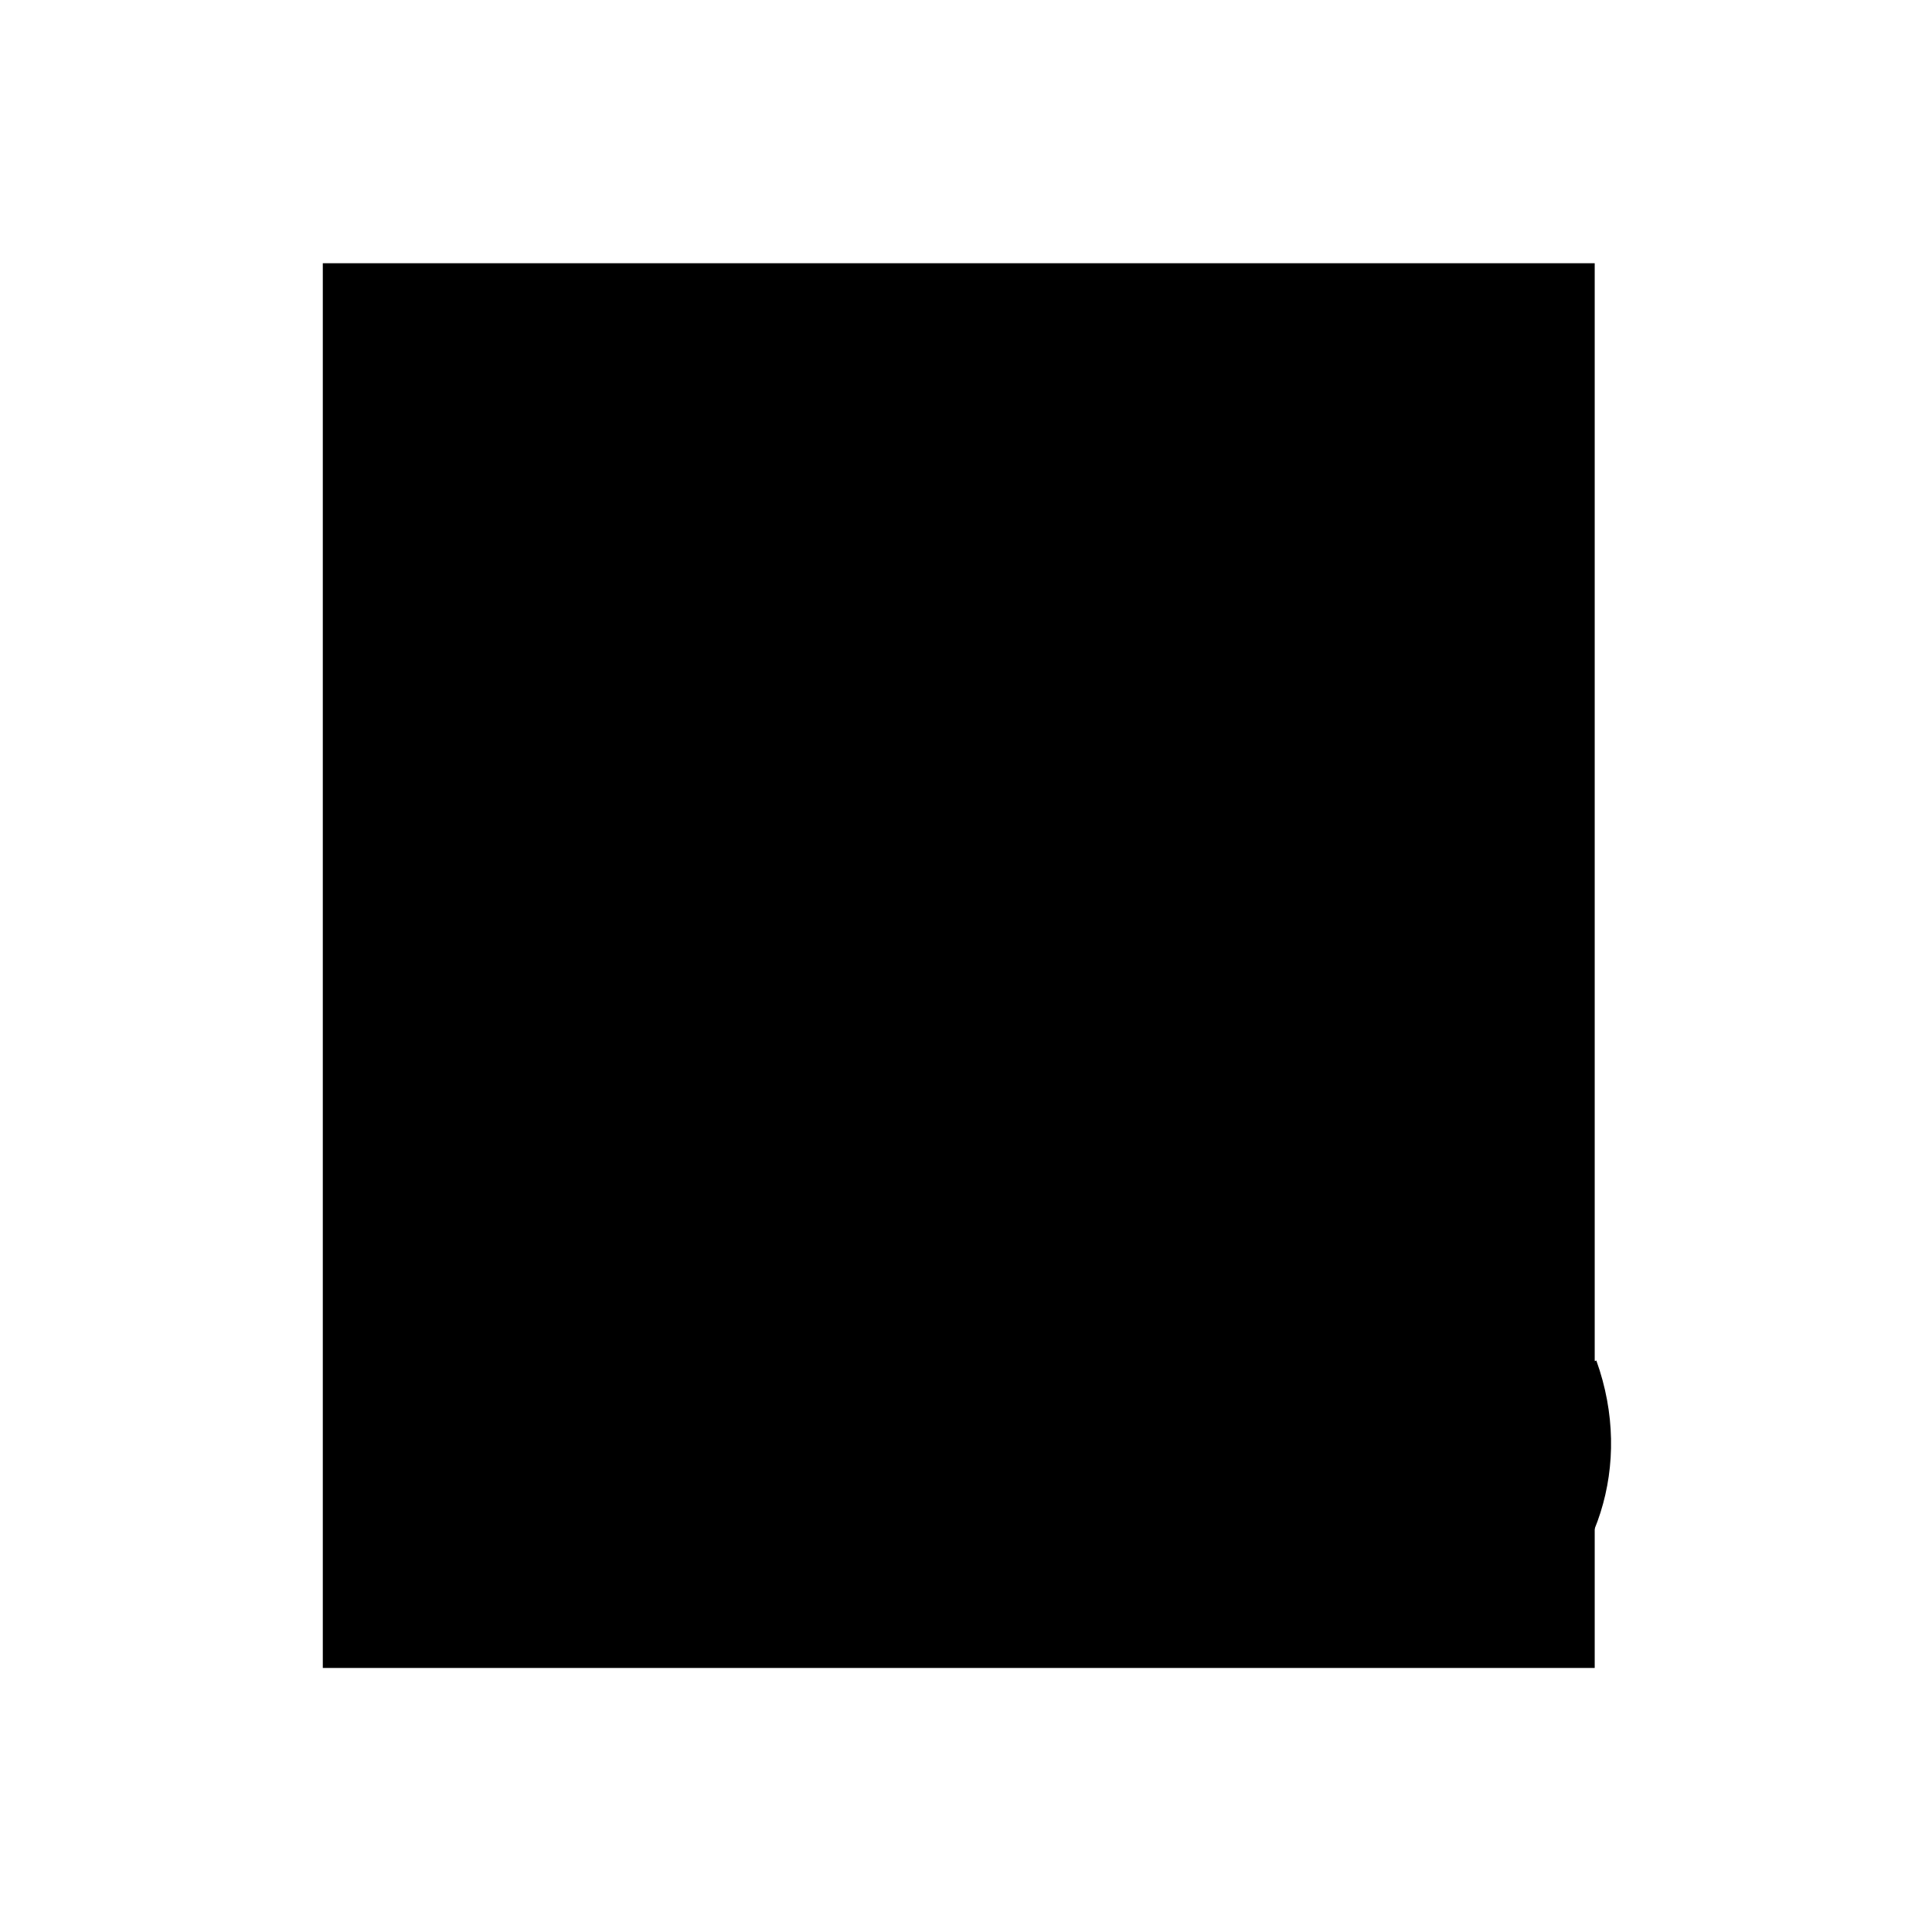
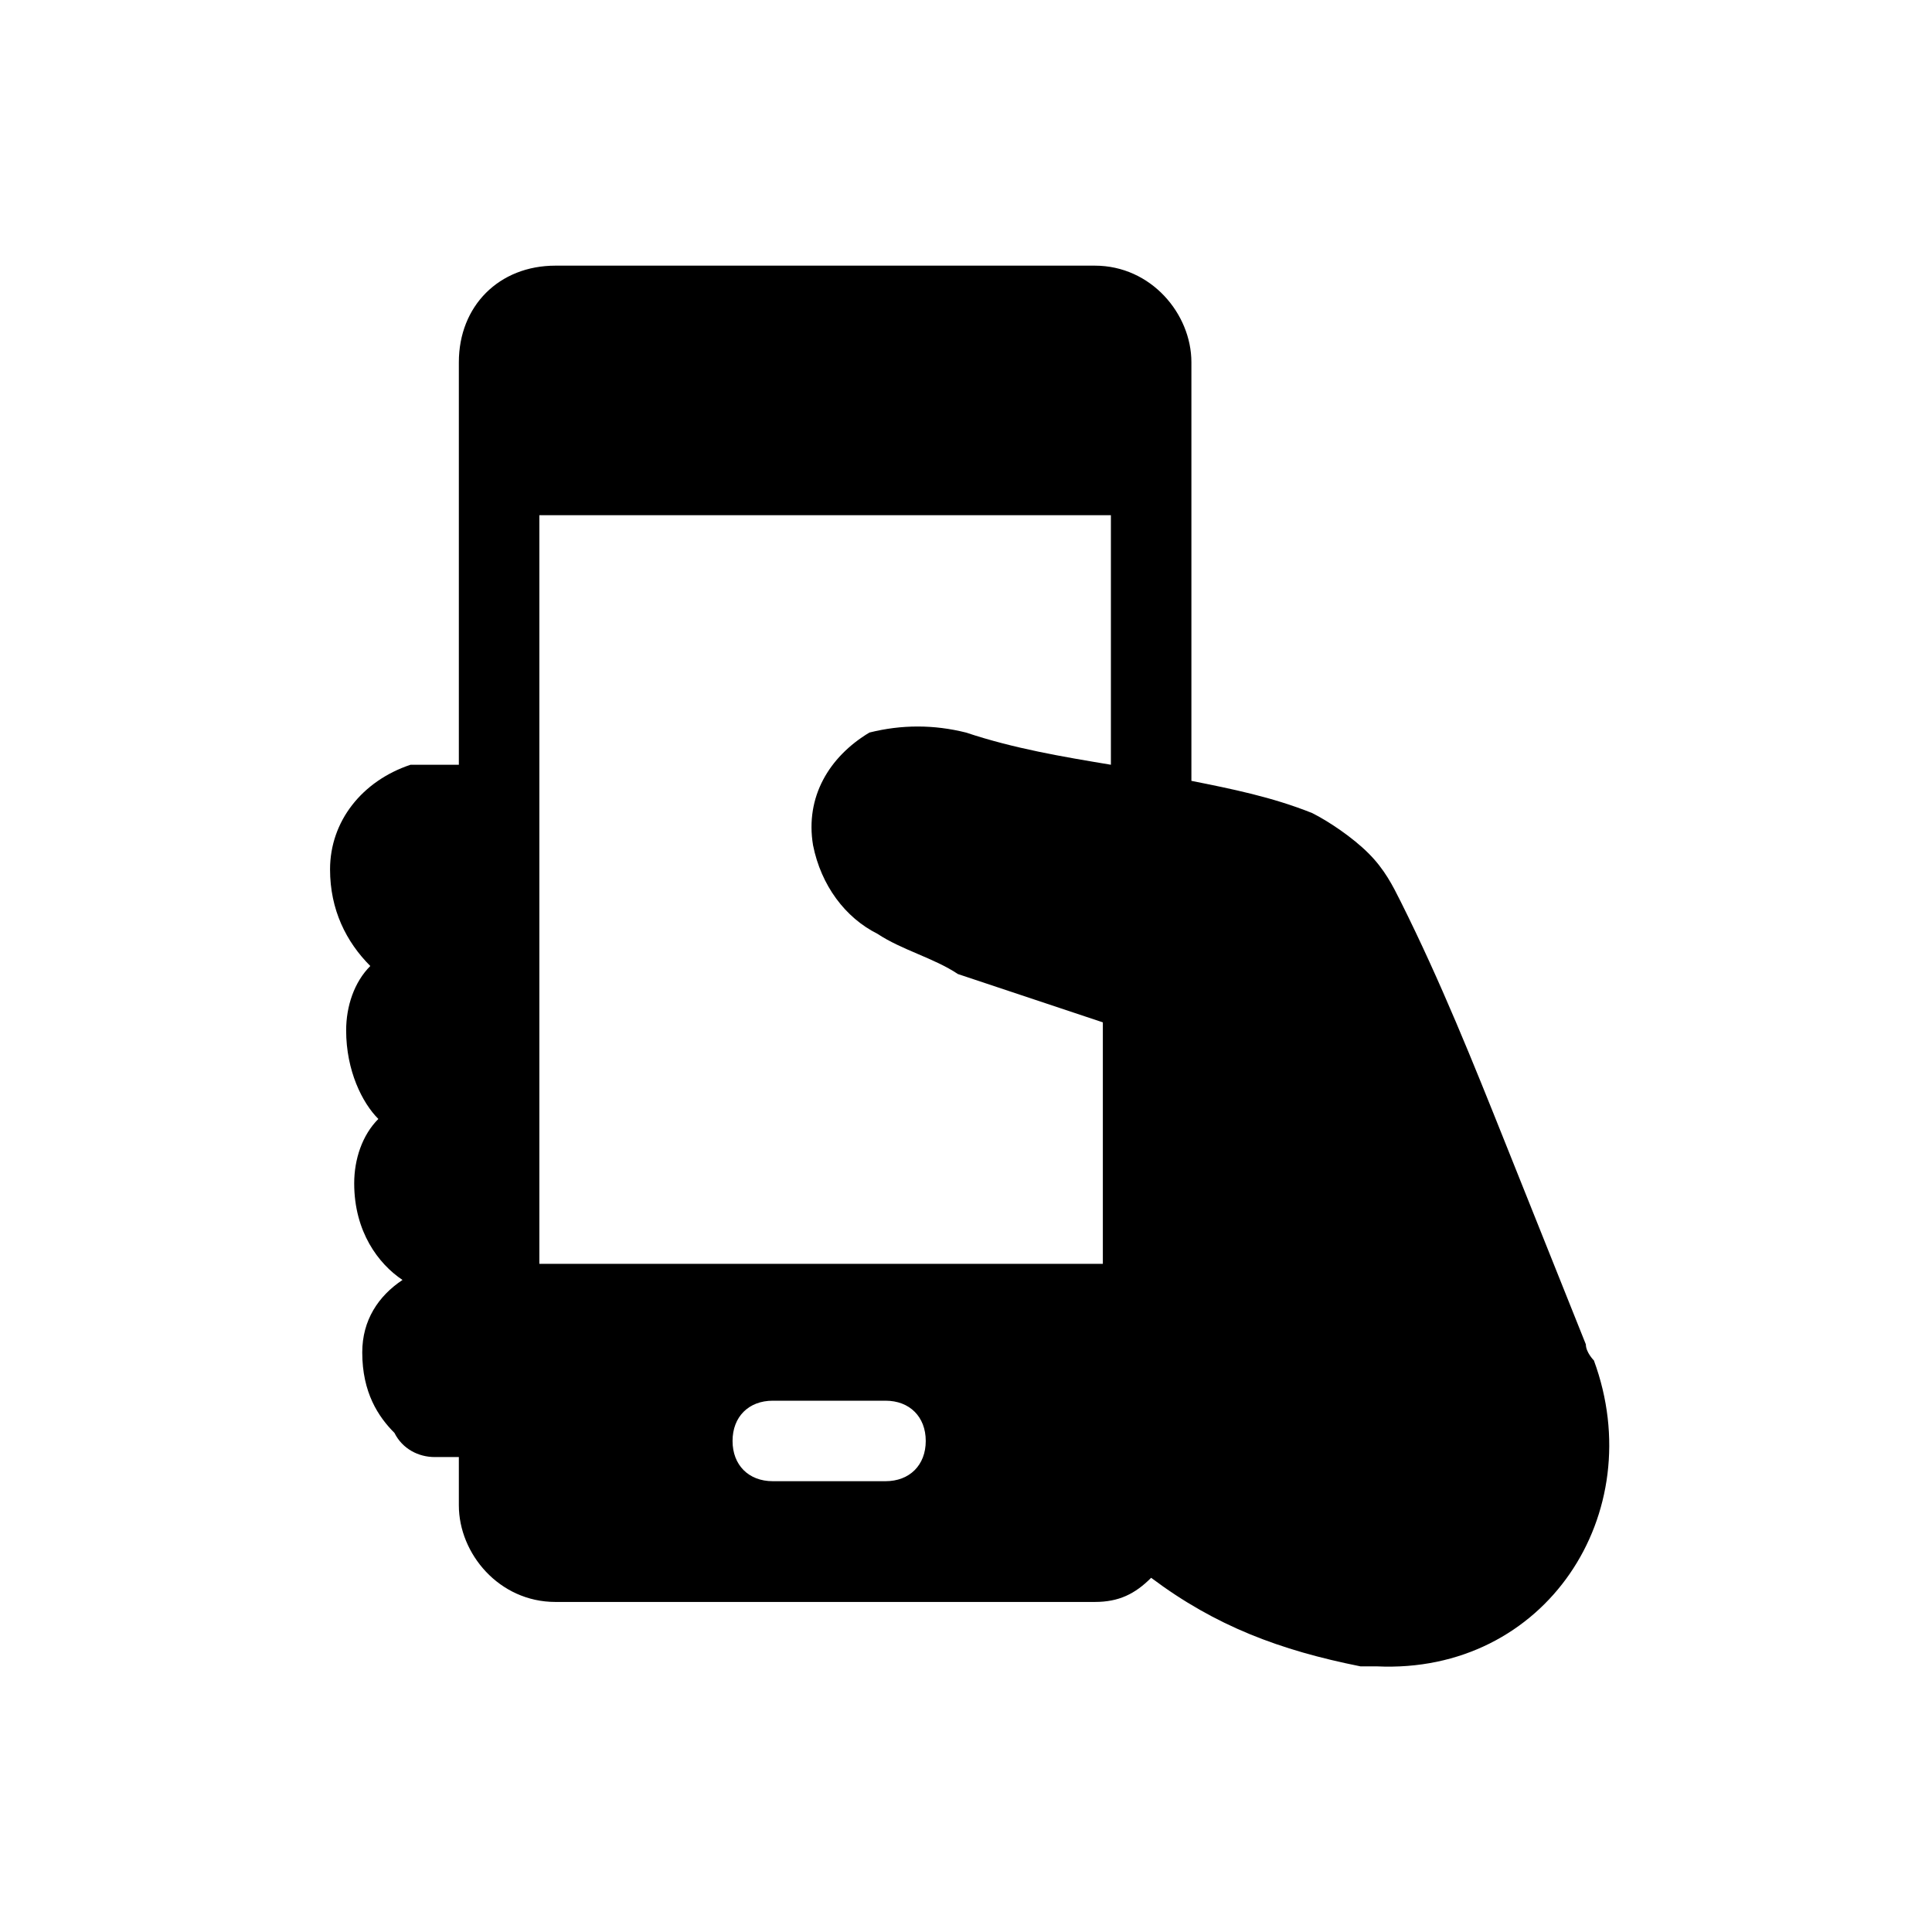
<svg xmlns="http://www.w3.org/2000/svg" viewBox="0 0 24 24">
-   <path d="M19.81 16.91a3.25 3.25 0 0 1-.06-.17v-.02l-1.02-2.49c-.41-1-.83-2.03-1.3-3-.1-.22-.23-.43-.4-.64-.2-.21-.45-.37-.73-.49a6.58 6.58 0 0 0-1.72-.39A28.1 28.1 0 0 1 12 9.22c-.37-.13-.75-.14-1.21 0-.51.26-.79.83-.67 1.41.11.46.4.87.81 1.12.33.2.68.35 1.03.45l2.47.82c.04.31.1.61.18.91-.4 1.84-.89 4.94.08 5.7 3.26 2.57 6.08-.12 5.14-2.73z" />
-   <path d="M17.02 20.69h-.08c-1.1-.17-2.13-.65-2.97-1.39a.505.505 0 0 1-.05-.71c.18-.21.5-.23.71-.05.7.61 1.55 1.01 2.46 1.15.27.04.46.3.42.57-.04.25-.25.42-.49.42z" data-name="Path 5215" />
-   <path d="M4.01 3.27h15.8v17.45H4.01z" data-name="Rectangle 4405" />
-   <path d="M14.31 10.69c.28 0 .5-.22.5-.5v-5.7c0-.65-.53-1.19-1.19-1.19H6.9c-.65 0-1.19.53-1.19 1.19V18.7c0 .65.53 1.19 1.19 1.19h6.72c.65 0 1.19-.53 1.19-1.19v-6.23c0-.28-.22-.5-.5-.5s-.5.22-.5.5v3.35H6.72V6.51h7.09v3.67c0 .28.22.5.5.5zM6.72 5.51h7.09-7.09z" />
-   <path d="M10.98 18.39H9.56c-.28 0-.5-.22-.5-.5s.22-.5.5-.5h1.42c.28 0 .5.22.5.5s-.22.5-.5.5z" data-name="Line 365" />
-   <path d="M6.22 11.36v-.84c.28 0 .5-.22.5-.5s-.22-.5-.5-.5H5.19l-.13.02c-.59.16-1.01.7-1.02 1.32 0 .94.56 1.5 1.09 1.5h1.09c.28 0 .5-.22.5-.5s-.22-.5-.5-.5z" />
-   <path d="M6.41 13.3v-.73c.18-.07.31-.25.31-.46 0-.28-.22-.5-.5-.5h-.93l-.13.02c-.56.15-.95.66-.96 1.24 0 .88.53 1.4 1.04 1.4h.98c.28 0 .5-.22.5-.5 0-.21-.13-.39-.31-.46z" />
-   <path d="M6.34 15.11v-.56c.22-.05.38-.24.38-.48 0-.28-.22-.5-.5-.5h-.85l-.13.02c-.53.14-.9.62-.9 1.17 0 .83.5 1.32.99 1.32h.9c.28 0 .5-.22.5-.5 0-.23-.16-.42-.38-.48z" />
-   <path d="M6.22 17.09h-.16v-.36h.16c.28 0 .5-.22.5-.5s-.22-.5-.5-.5h-.77l-.13.02c-.49.13-.84.59-.85 1.1 0 .45.17.78.39.99s.01 0 .01 0c.16.15.35.24.53.24h.81c.28 0 .5-.22.5-.5s-.22-.5-.5-.5z" />
+   <path d="M19.8 16.9s-.1-.1-.1-.2l-1-2.5c-.4-1-.8-2-1.3-3-.1-.2-.2-.4-.4-.6-.2-.2-.5-.4-.7-.5-.5-.2-1-.3-1.5-.4V4.5c0-.6-.5-1.2-1.2-1.2H6.9c-.7 0-1.2.5-1.2 1.2v5h-.6c-.6.2-1 .7-1 1.3 0 .5.2.9.5 1.2-.2.2-.3.5-.3.8 0 .5.2.9.4 1.1-.2.2-.3.5-.3.8 0 .6.3 1 .6 1.2-.3.2-.5.5-.5.9 0 .5.2.8.4 1 .2.2 0 0 0 0 .1.2.3.3.5.3h.3v.6c0 .6.5 1.2 1.2 1.2h6.7c.3 0 .5-.1.7-.3.8.6 1.6.9 2.6 1.1h.2c2.1.1 3.4-1.9 2.7-3.8zM11 18.4H9.6c-.3 0-.5-.2-.5-.5s.2-.5.5-.5H11c.3 0 .5.2.5.5s-.2.5-.5.5zm-4.3-2.6v-.2-.1-9.1h7.1v3.1c-.6-.1-1.2-.2-1.8-.4-.4-.1-.8-.1-1.2 0-.5.3-.8.8-.7 1.4.1.5.4.9.8 1.1.3.2.7.3 1 .5l1.8.6v3h-7z" />
</svg>
